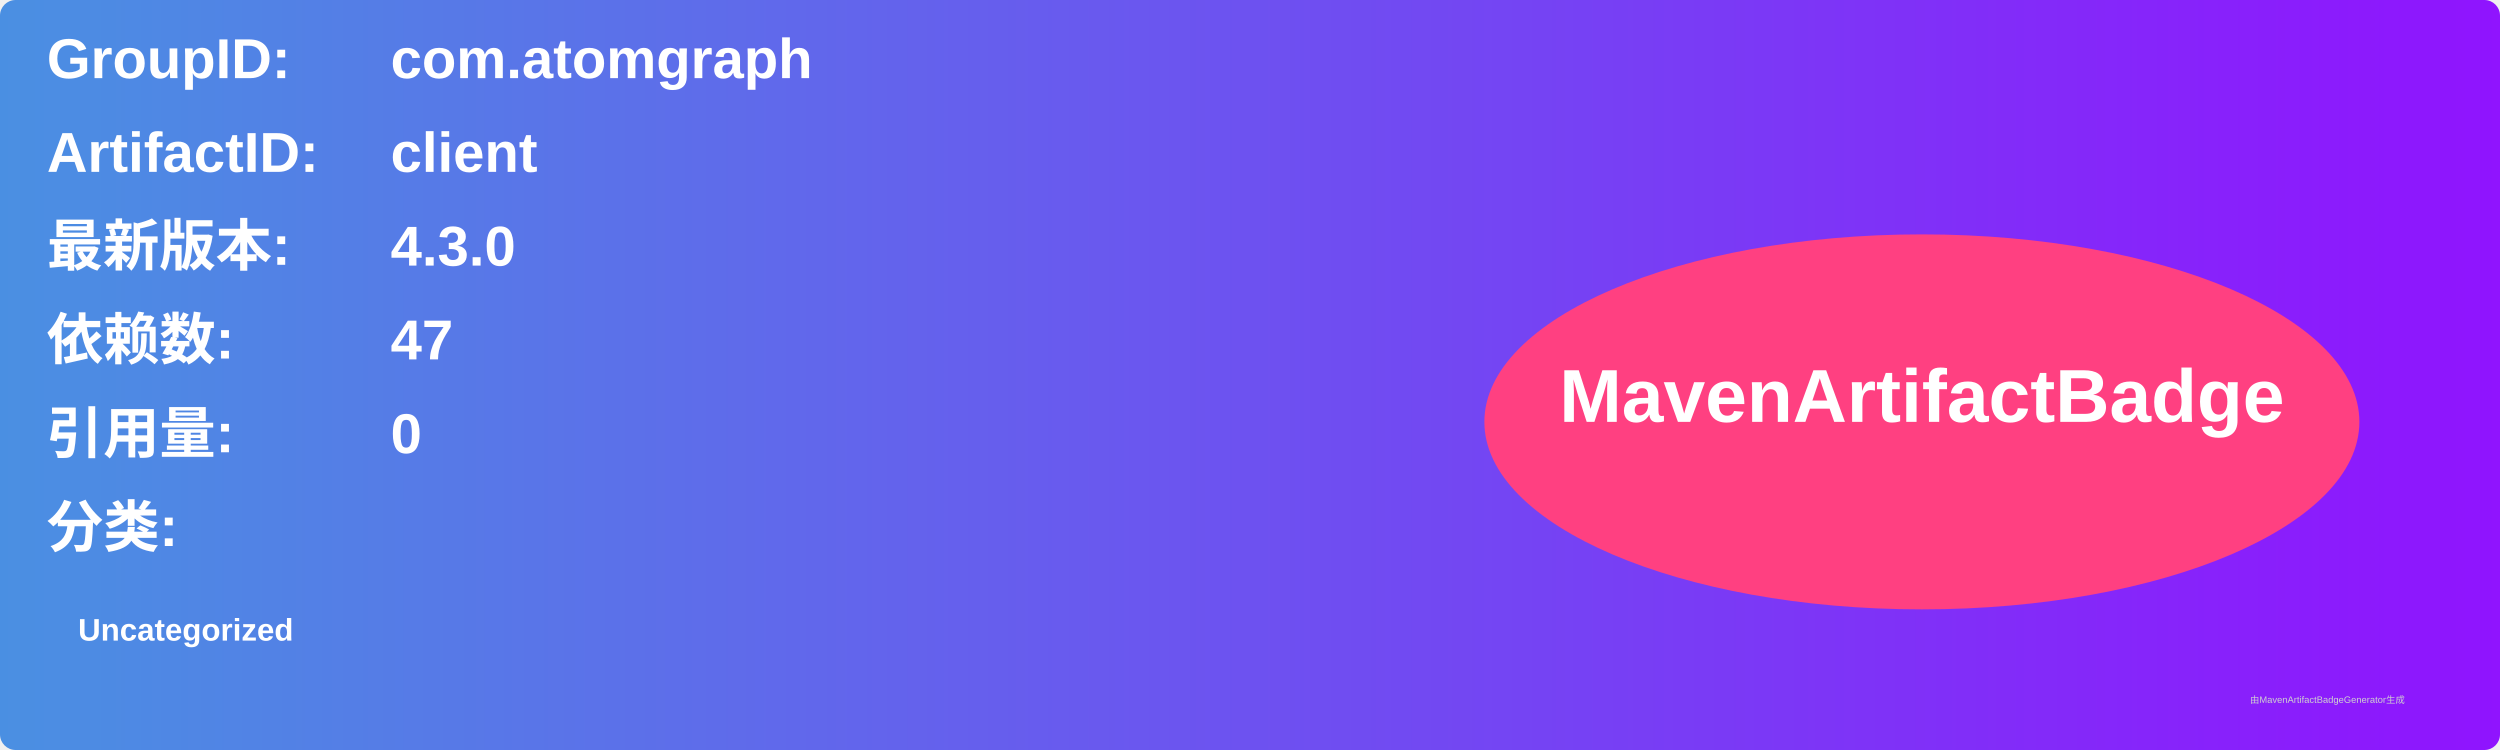
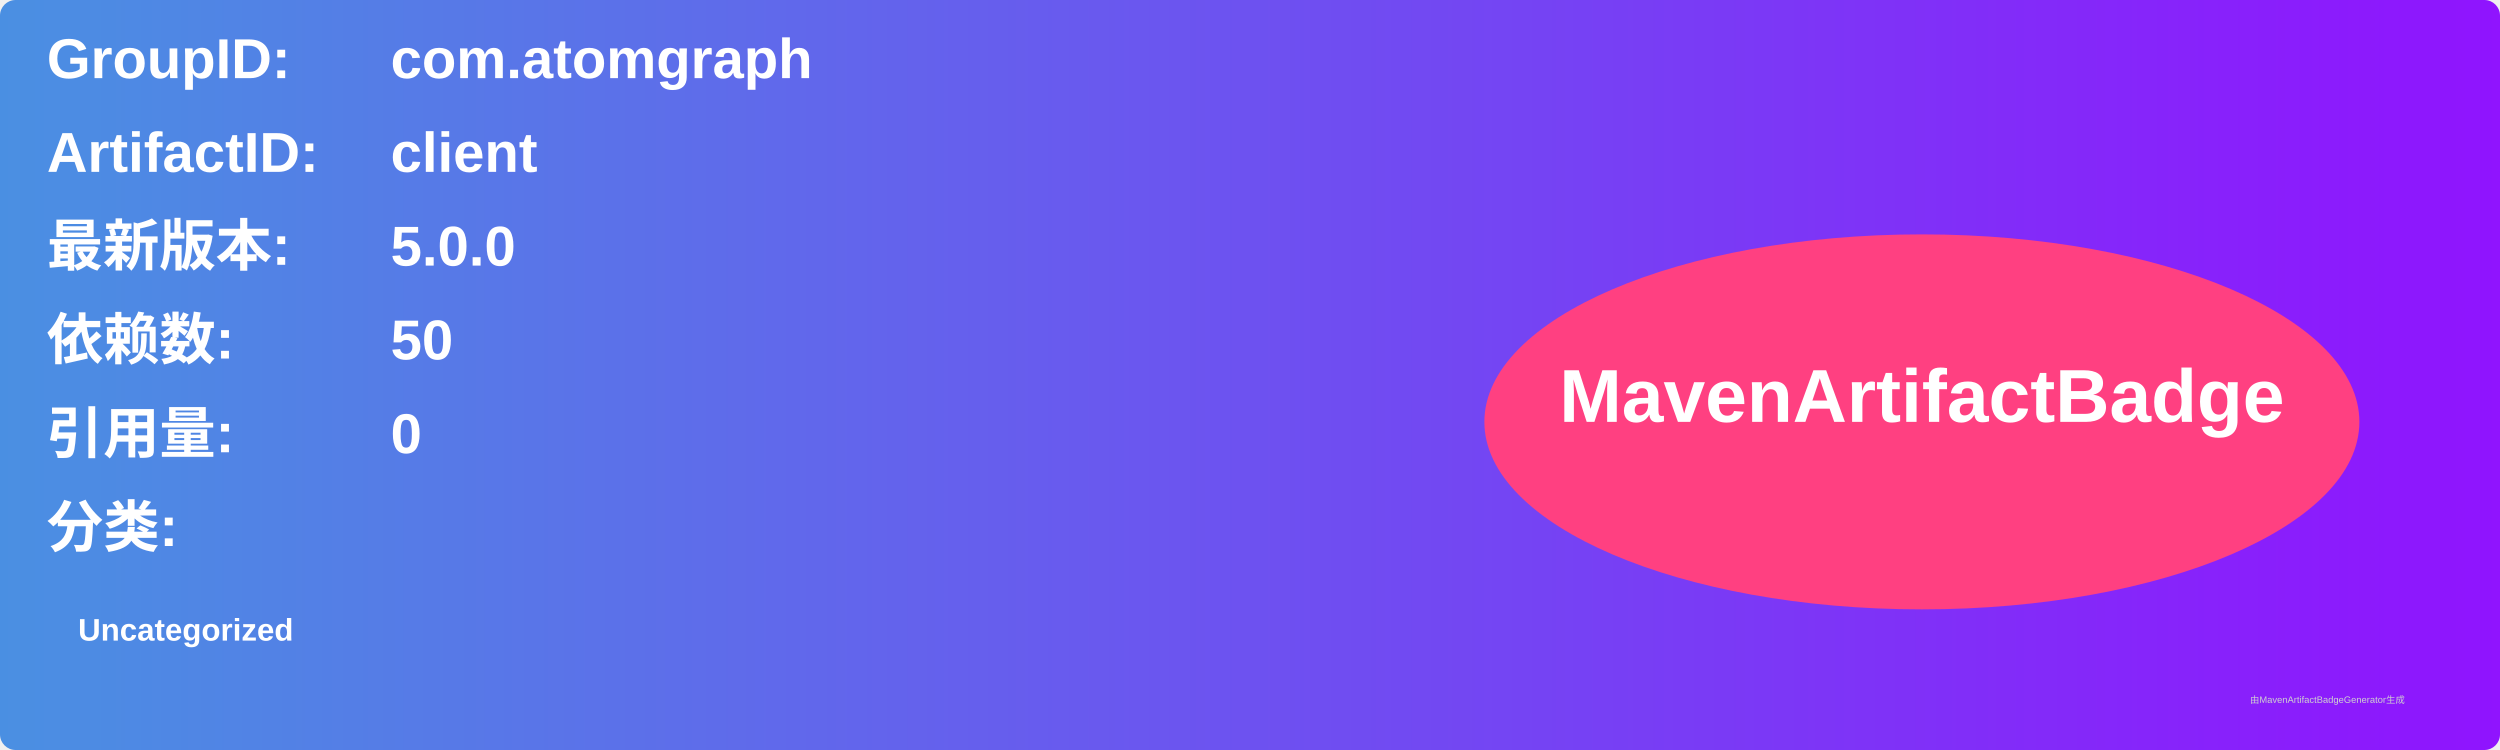
<svg xmlns="http://www.w3.org/2000/svg" width="800" height="240" viewBox="0 0 800 240">
  <linearGradient id="grad" x1="0%" y1="0%" x2="100%" y2="0%">
    <stop offset="0%" stop-color="#4a90e2" />
    <stop offset="100%" stop-color="#9013fe" />
  </linearGradient>
  <rect width="100%" height="100%" rx="5" ry="5" fill="url(#grad)" />
  <g transform="translate(15, 15)">
    <text x="0" y="10" font-family="Arial" font-size="18" fill="white" font-weight="bold" width="260">GroupID:</text>
    <text x="110" y="10" font-family="Arial" font-size="18" fill="white" font-weight="bold" width="460">com.atomgraph</text>
    <text x="0" y="40" font-family="Arial" font-size="18" fill="white" font-weight="bold" width="260">ArtifactID:</text>
    <text x="110" y="40" font-family="Arial" font-size="18" fill="white" font-weight="bold" width="460">client</text>
    <text x="0" y="70" font-family="Arial" font-size="18" fill="white" font-weight="bold">最新版本:</text>
    <text x="110" y="70" font-family="Arial" font-size="18" fill="white" font-weight="bold">
-       <tspan font-weight="bold">4.3.0</tspan>
+       <tspan font-weight="bold">5.0.0</tspan>
    </text>
    <text x="0" y="100" font-family="Arial" font-size="18" fill="white" font-weight="bold">依赖数: </text>
    <text x="110" y="100" font-family="Arial" font-size="18" fill="white">
-       <tspan font-weight="bold">47</tspan>
+       <tspan font-weight="bold">50</tspan>
    </text>
    <text x="0" y="130" font-family="Arial" font-size="18" fill="white" font-weight="bold">引用量: </text>
    <text x="110" y="130" font-family="Arial" font-size="18" fill="white">
      <tspan font-weight="bold">0</tspan>
    </text>
    <text x="0" y="160" font-family="Arial" font-size="18" fill="white" font-weight="bold">分类:</text>
    <text x="10" y="190" font-family="Arial" font-size="10" fill="white">
      <tspan font-weight="bold">Uncategorized</tspan>
    </text>
    <ellipse cx="600" cy="120" rx="140" ry="60" fill="#ff4081" />
    <text x="600" y="120" text-anchor="middle" font-family="Arial" font-size="24" fill="white" font-weight="bold">MavenArtifactBadge</text>
  </g>
  <text x="720" y="225" font-family="Arial" font-size="3" fill="#d0d0d0">由MavenArtifactBadgeGenerator生成</text>
</svg>
